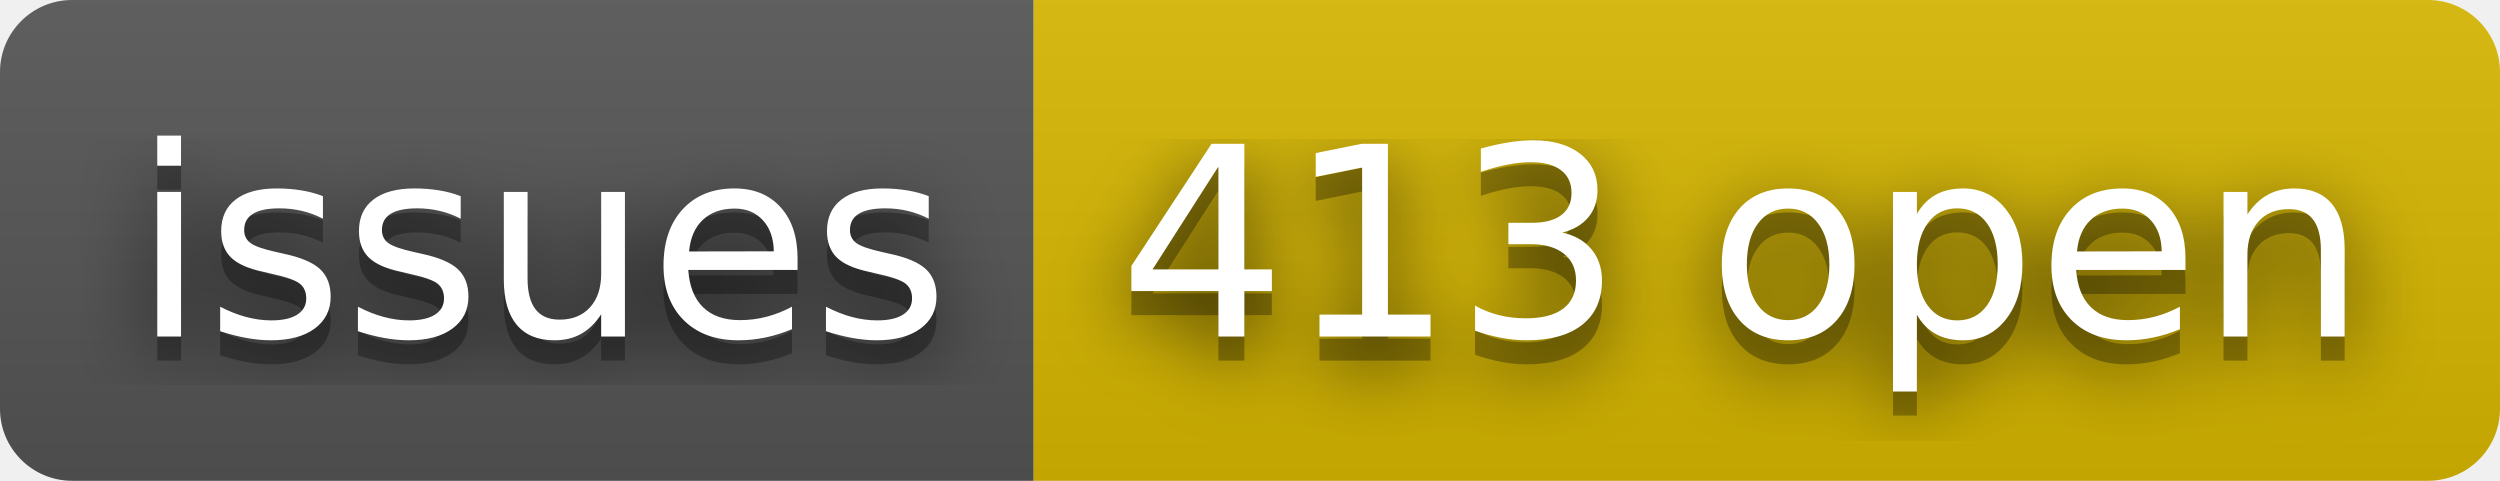
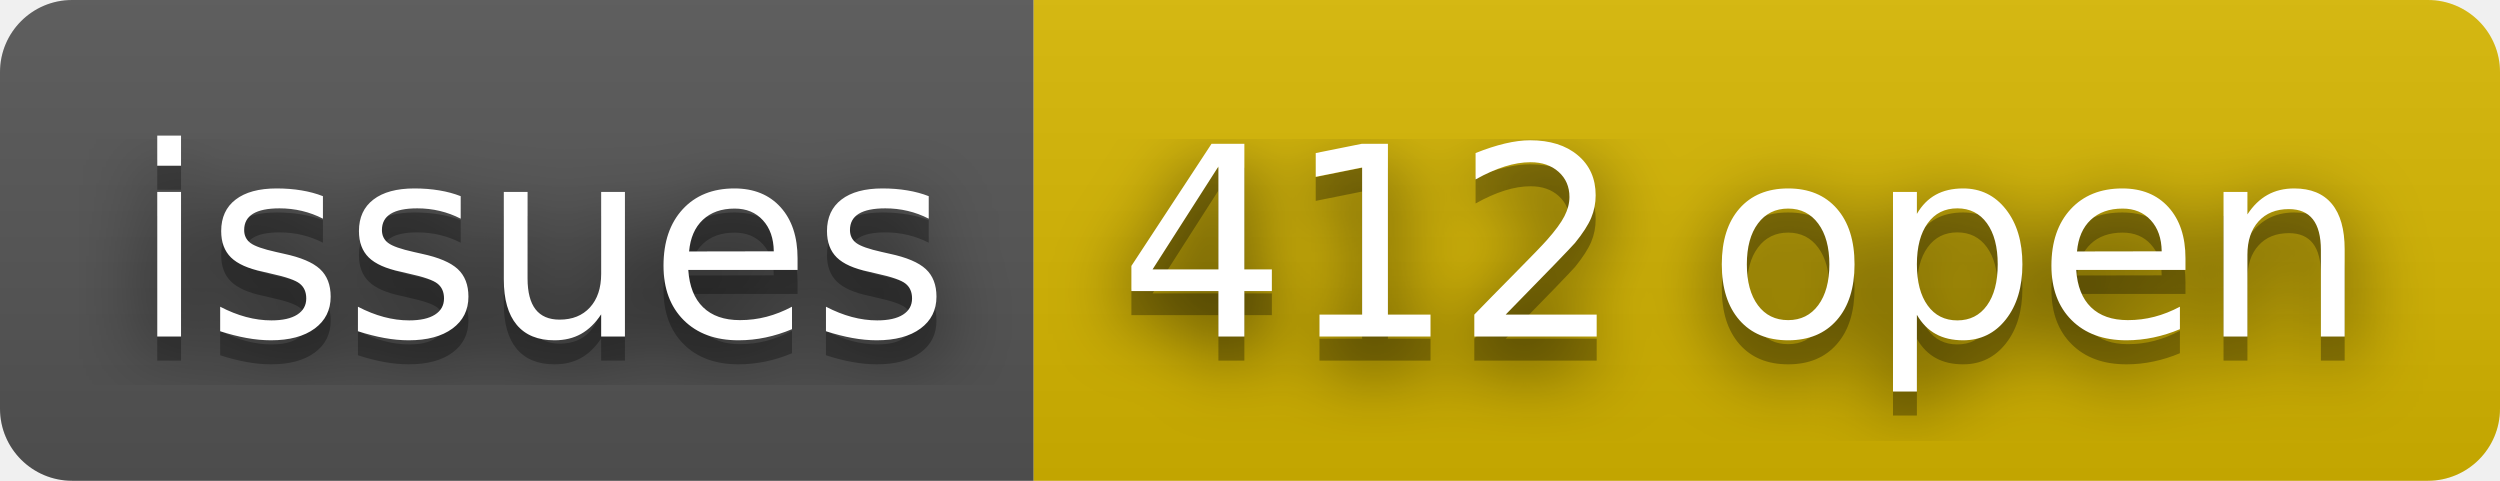
- <svg xmlns="http://www.w3.org/2000/svg" width="104" height="20" role="img" aria-label="issues: 413 open">
+ <svg xmlns="http://www.w3.org/2000/svg" width="104" height="20" role="img" aria-label="issues: 412 open">
  <filter id="blur">
    <feGaussianBlur stdDeviation="16" />
  </filter>
  <linearGradient id="s" x2="0" y2="100%">
    <stop offset="0" stop-color="#bbb" stop-opacity=".1" />
    <stop offset="1" stop-opacity=".1" />
  </linearGradient>
  <clipPath id="r">
    <rect width="104" height="20" rx="3" />
  </clipPath>
  <g clip-path="url(#r)">
    <rect width="43" height="20" fill="#555" />
    <rect x="43" width="61" height="20" fill="#d8b800" />
    <rect width="104" height="20" fill="url(#s)" />
  </g>
  <g fill="#fff" text-anchor="middle" font-family="Verdana,Geneva,DejaVu Sans,sans-serif" text-rendering="geometricPrecision" font-size="110">
    <g transform="scale(.1)">
      <g aria-hidden="true" fill="#010101">
        <text x="225" y="150" fill-opacity=".8" filter="url(#blur)" textLength="330">issues</text>
        <text x="225" y="150" fill-opacity=".3" textLength="330">issues</text>
      </g>
      <text x="225" y="140" textLength="330">issues</text>
    </g>
    <g transform="scale(.1)">
      <g aria-hidden="true" fill="#010101">
-         <text x="725" y="150" fill-opacity=".8" filter="url(#blur)" textLength="510">413 open</text>
-         <text x="725" y="150" fill-opacity=".3" textLength="510">413 open</text>
+         <text x="725" y="150" fill-opacity=".8" filter="url(#blur)" textLength="510">412 open</text>
+         <text x="725" y="150" fill-opacity=".3" textLength="510">412 open</text>
      </g>
-       <text x="725" y="140" textLength="510">413 open</text>
+       <text x="725" y="140" textLength="510">412 open</text>
    </g>
  </g>
</svg>
